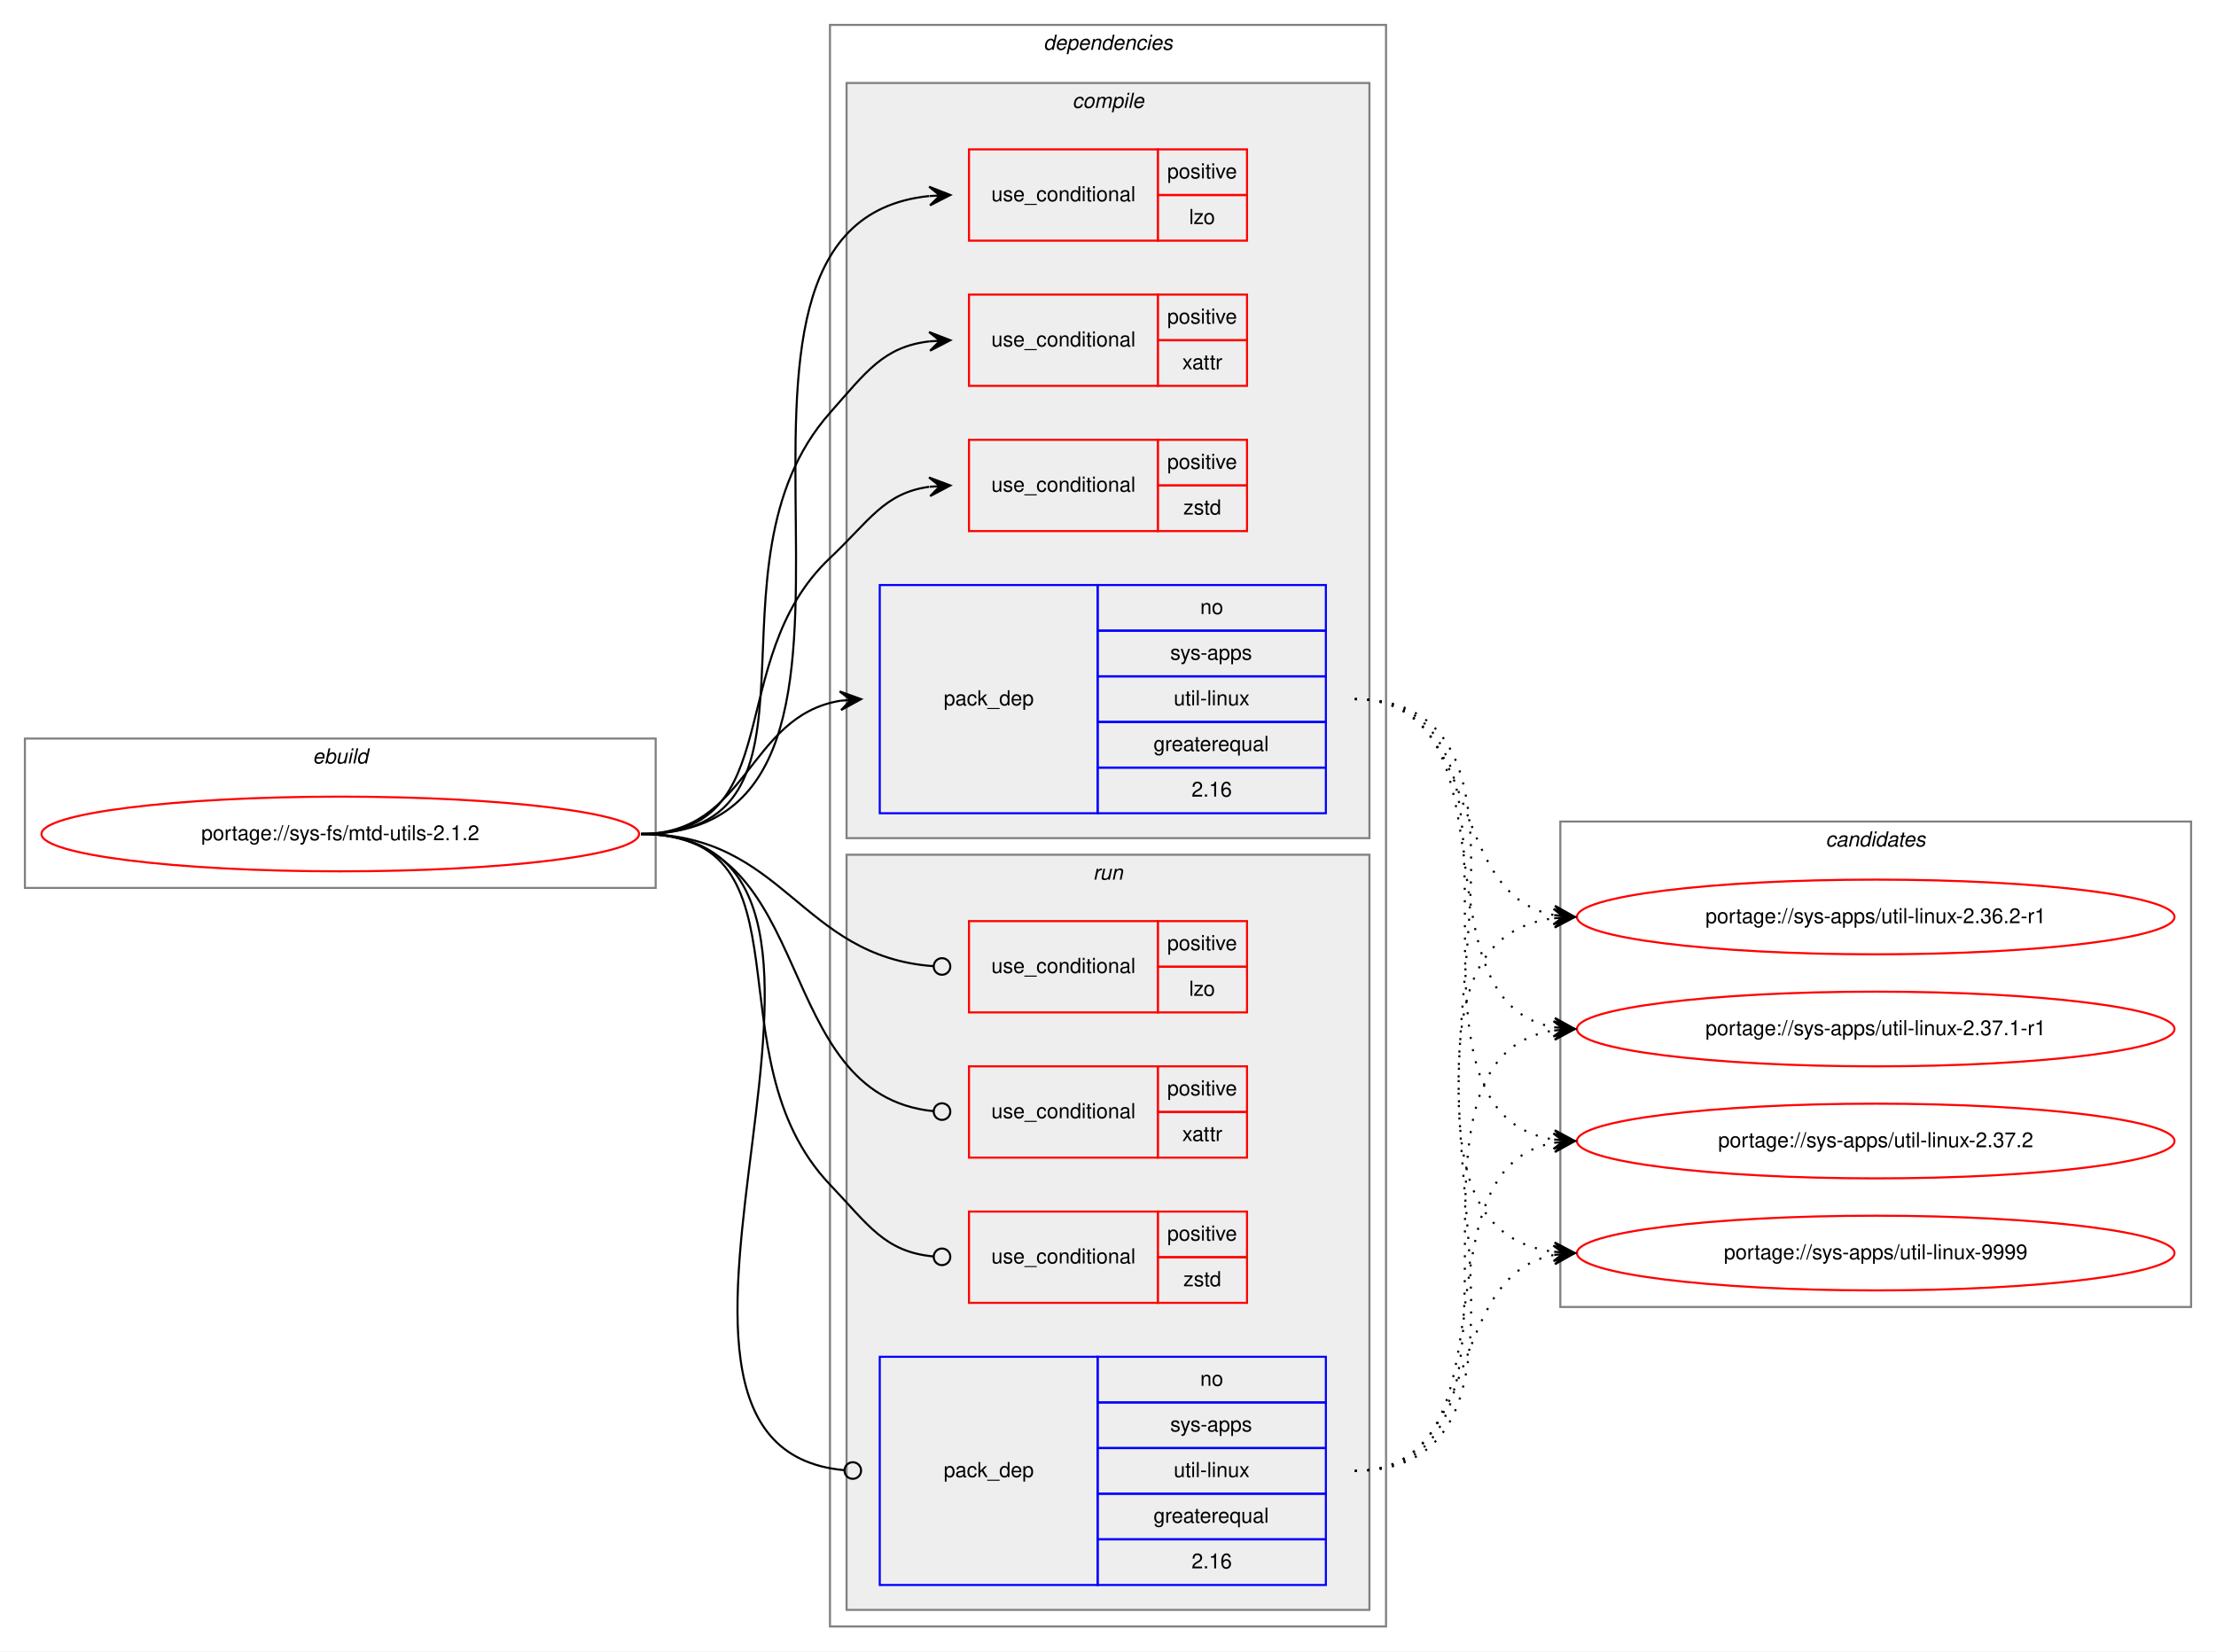
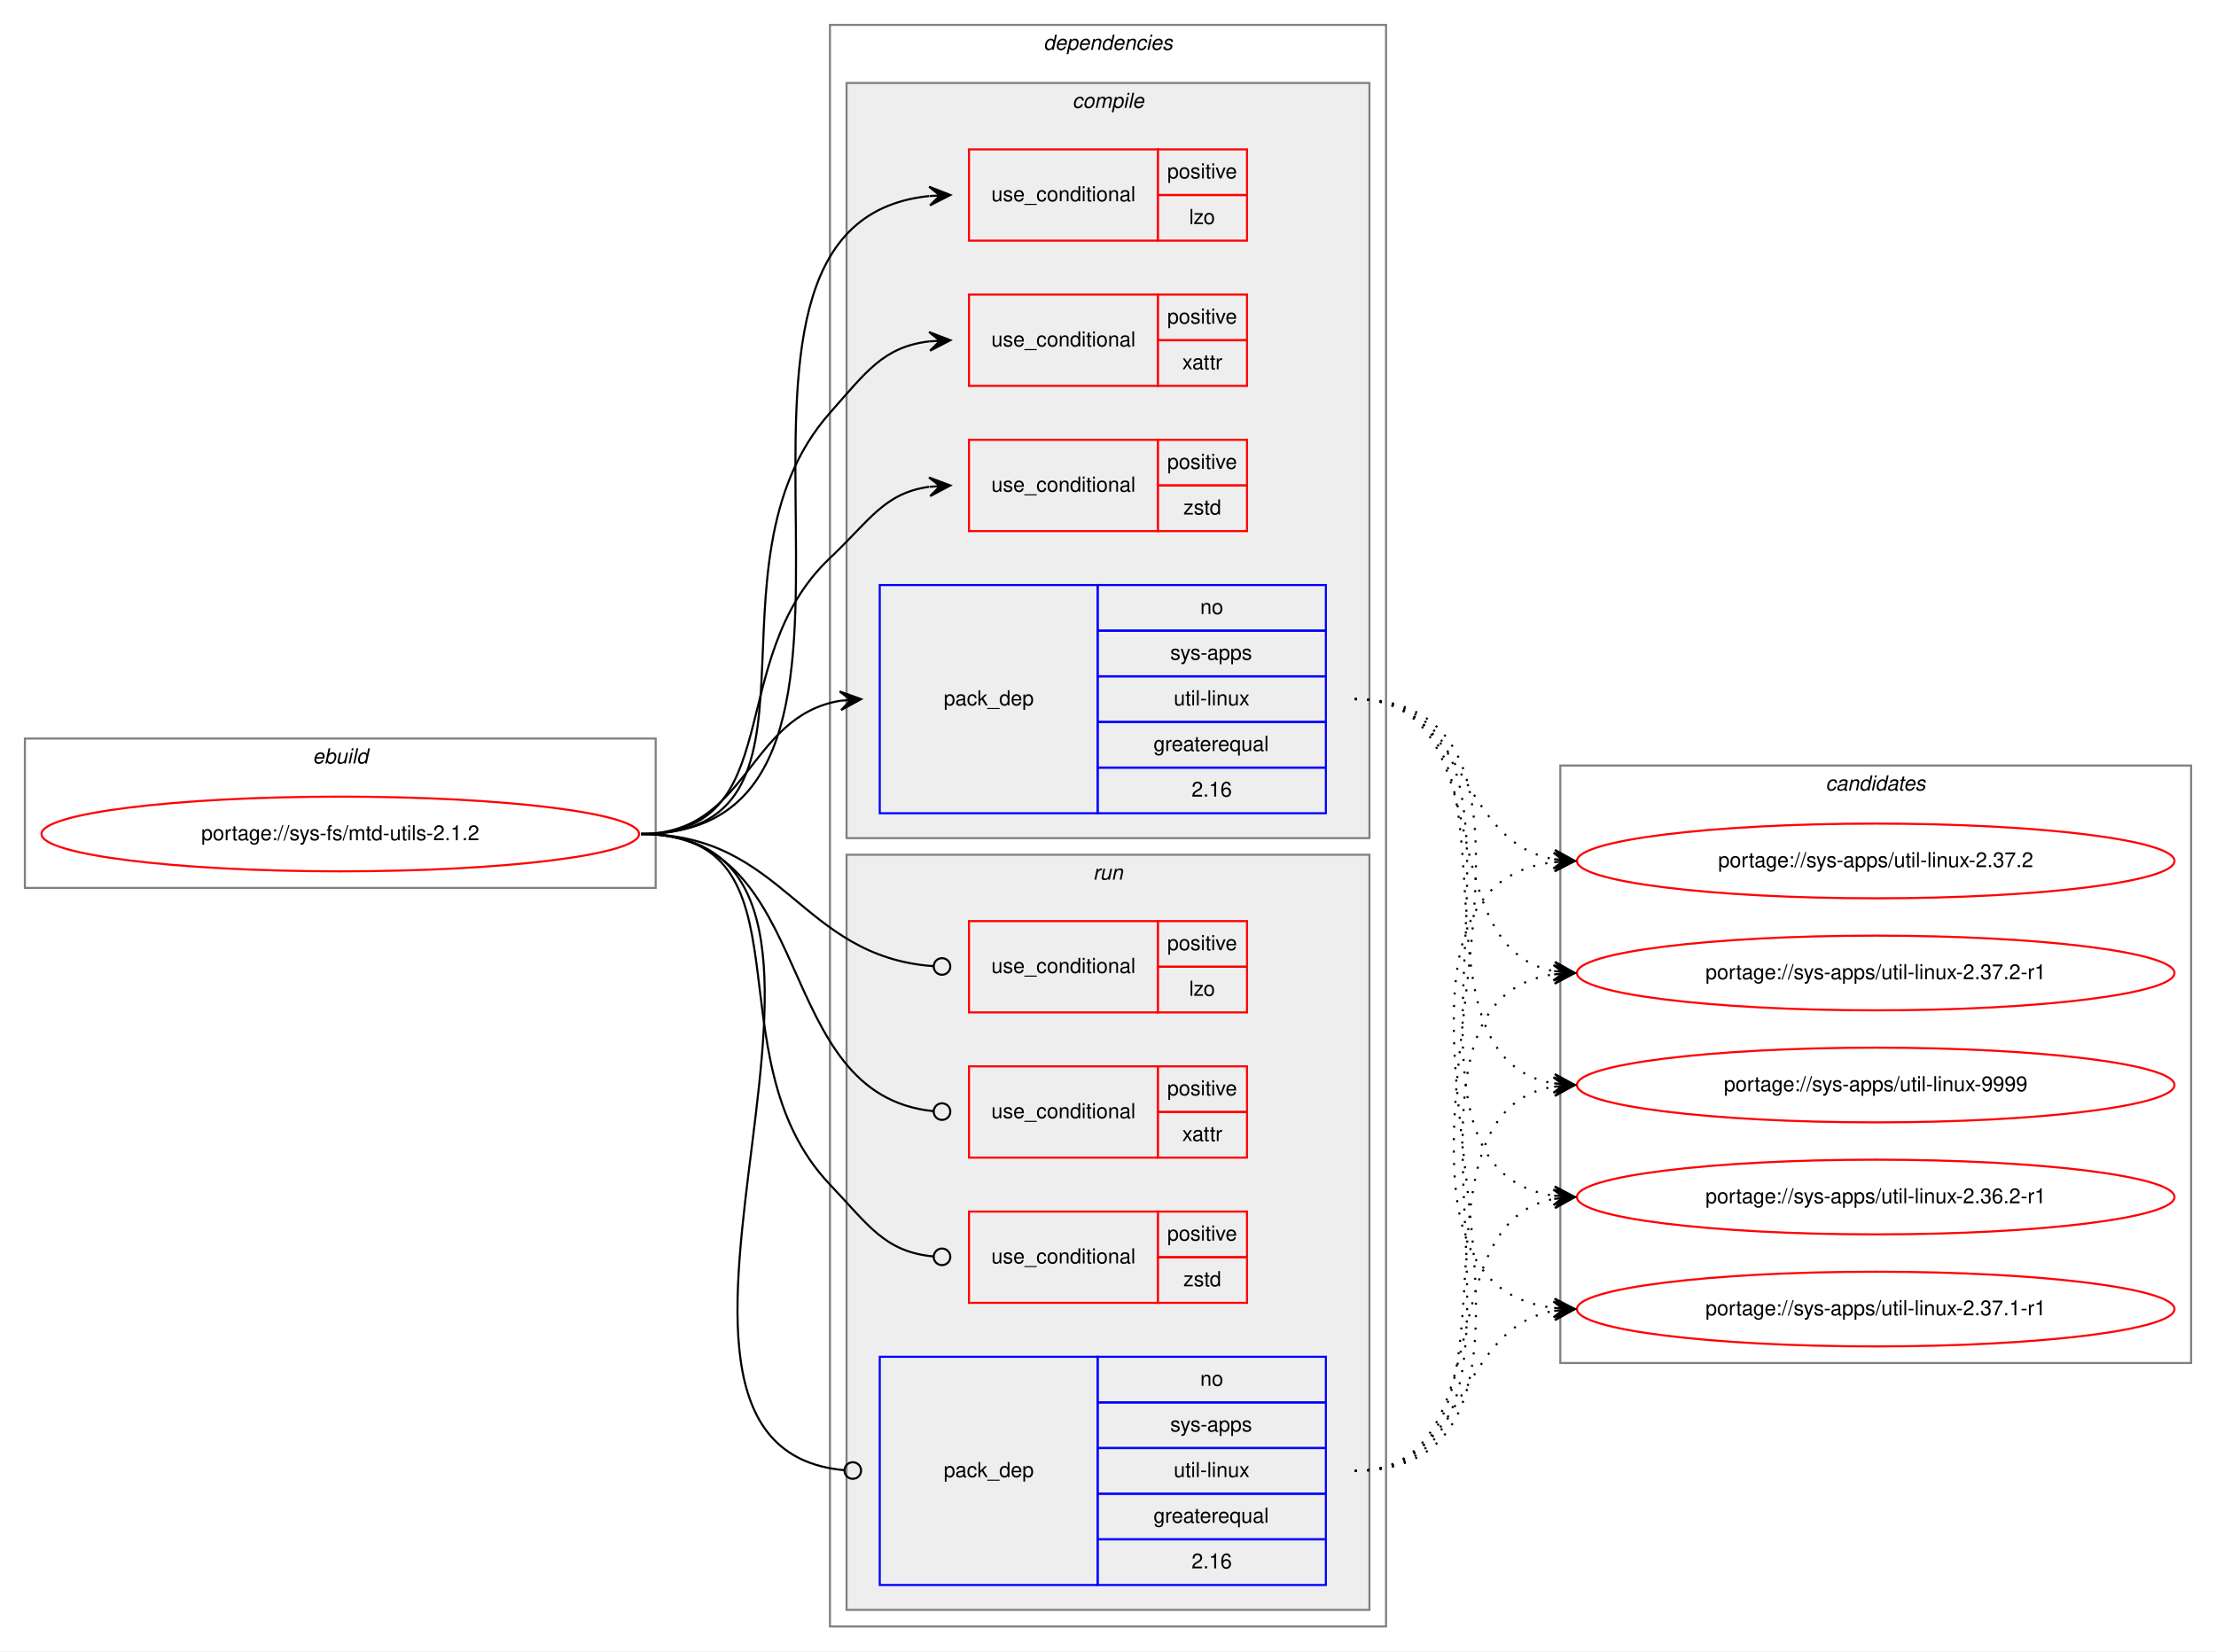
<svg xmlns="http://www.w3.org/2000/svg" xmlns:xlink="http://www.w3.org/1999/xlink" width="1068pt" height="796pt" viewBox="0.00 0.00 1068.00 796.00">
  <g id="graph0" class="graph" transform="scale(1 1) rotate(0) translate(4 792)">
    <polygon fill="white" stroke="transparent" points="-4,4 -4,-792 1064,-792 1064,4 -4,4" />
    <g id="clust1" class="cluster">
      <polygon fill="none" stroke="gray" points="8,-364 8,-436 312,-436 312,-364 8,-364" />
      <text text-anchor="start" x="146.66" y="-424" font-family="Helvetica,sans-Serif" font-style="italic" font-size="10.00">ebuild</text>
    </g>
    <g id="clust2" class="cluster">
      <polygon fill="none" stroke="gray" points="396,-8 396,-780 664,-780 664,-8 396,-8" />
      <text text-anchor="start" x="498.88" y="-768" font-family="Helvetica,sans-Serif" font-style="italic" font-size="10.00">dependencies</text>
    </g>
    <g id="clust3" class="cluster">
      <polygon fill="#eeeeee" stroke="gray" points="404,-388 404,-752 656,-752 656,-388 404,-388" />
      <text text-anchor="start" x="512.78" y="-740" font-family="Helvetica,sans-Serif" font-style="italic" font-size="10.00">compile</text>
    </g>
    <g id="clust9" class="cluster">
      <polygon fill="#eeeeee" stroke="gray" points="404,-16 404,-380 656,-380 656,-16 404,-16" />
      <text text-anchor="start" x="522.78" y="-368" font-family="Helvetica,sans-Serif" font-style="italic" font-size="10.00">run</text>
    </g>
    <g id="clust14" class="cluster">
-       <polygon fill="none" stroke="gray" points="748,-162 748,-396 1052,-396 1052,-162 748,-162" />
-       <text text-anchor="start" x="875.82" y="-384" font-family="Helvetica,sans-Serif" font-style="italic" font-size="10.00">candidates</text>
+       <polygon fill="none" stroke="gray" points="748,-135 748,-423 1052,-423 1052,-135 748,-135" />
+       <text text-anchor="start" x="875.82" y="-411" font-family="Helvetica,sans-Serif" font-style="italic" font-size="10.00">candidates</text>
    </g>
    <g id="node1" class="node">
      <g id="a_node1">
        <a xlink:href="../sys-fs/mtd-utils-2.1.2.svg" xlink:title="portage://sys-fs/mtd-utils-2.1.2">
          <ellipse fill="none" stroke="red" cx="160" cy="-390" rx="144" ry="18" />
          <text text-anchor="middle" x="160" y="-387" font-family="Helvetica,sans-Serif" font-size="10.00">portage://sys-fs/mtd-utils-2.1.2</text>
        </a>
      </g>
    </g>
    <g id="node2" class="node">
      <polygon fill="none" stroke="red" points="463,-676 463,-720 554,-720 554,-676 463,-676" />
      <text text-anchor="start" x="473.77" y="-695" font-family="Helvetica,sans-Serif" font-size="10.00">use_conditional</text>
      <polygon fill="none" stroke="red" points="554,-698 554,-720 597,-720 597,-698 554,-698" />
      <text text-anchor="start" x="558.55" y="-706" font-family="Helvetica,sans-Serif" font-size="10.00">positive</text>
      <polygon fill="none" stroke="red" points="554,-676 554,-698 597,-698 597,-676 554,-676" />
      <text text-anchor="start" x="569.11" y="-684" font-family="Helvetica,sans-Serif" font-size="10.00">lzo</text>
    </g>
    <g id="edge1" class="edge">
      <path fill="none" stroke="black" d="M305,-390C453.5,-390 309.04,-683.73 443.81,-697.5" />
      <polygon fill="black" stroke="black" points="454,-698 443.79,-702 449.01,-697.76 444.01,-697.51 444.01,-697.51 444.01,-697.51 449.01,-697.76 444.23,-693.02 454,-698 454,-698" />
    </g>
    <g id="node3" class="node">
      <polygon fill="none" stroke="red" points="463,-606 463,-650 554,-650 554,-606 463,-606" />
      <text text-anchor="start" x="473.77" y="-625" font-family="Helvetica,sans-Serif" font-size="10.00">use_conditional</text>
      <polygon fill="none" stroke="red" points="554,-628 554,-650 597,-650 597,-628 554,-628" />
      <text text-anchor="start" x="558.55" y="-636" font-family="Helvetica,sans-Serif" font-size="10.00">positive</text>
      <polygon fill="none" stroke="red" points="554,-606 554,-628 597,-628 597,-606 554,-606" />
      <text text-anchor="start" x="565.78" y="-614" font-family="Helvetica,sans-Serif" font-size="10.00">xattr</text>
    </g>
    <g id="edge2" class="edge">
      <path fill="none" stroke="black" d="M305,-390C403.87,-390 330.46,-518.97 396,-593 413.54,-612.81 421.79,-624.84 443.98,-627.46" />
      <polygon fill="black" stroke="black" points="454,-628 443.77,-631.95 449.01,-627.73 444.01,-627.46 444.01,-627.46 444.01,-627.46 449.01,-627.73 444.26,-622.96 454,-628 454,-628" />
    </g>
    <g id="node4" class="node">
      <polygon fill="none" stroke="red" points="463,-536 463,-580 554,-580 554,-536 463,-536" />
      <text text-anchor="start" x="473.77" y="-555" font-family="Helvetica,sans-Serif" font-size="10.00">use_conditional</text>
      <polygon fill="none" stroke="red" points="554,-558 554,-580 597,-580 597,-558 554,-558" />
      <text text-anchor="start" x="558.55" y="-566" font-family="Helvetica,sans-Serif" font-size="10.00">positive</text>
      <polygon fill="none" stroke="red" points="554,-536 554,-558 597,-558 597,-536 554,-536" />
      <text text-anchor="start" x="566.33" y="-544" font-family="Helvetica,sans-Serif" font-size="10.00">zstd</text>
    </g>
    <g id="edge3" class="edge">
      <path fill="none" stroke="black" d="M305,-390C376.62,-390 343.93,-473.82 396,-523 415.15,-541.09 422.14,-554.32 443.76,-557.34" />
      <polygon fill="black" stroke="black" points="454,-558 443.73,-561.85 449.01,-557.68 444.02,-557.36 444.02,-557.36 444.02,-557.36 449.01,-557.68 444.31,-552.87 454,-558 454,-558" />
    </g>
    <g id="node5" class="node">
      <polygon fill="none" stroke="blue" points="420,-400 420,-510 525,-510 525,-400 420,-400" />
      <text text-anchor="start" x="450.82" y="-452" font-family="Helvetica,sans-Serif" font-size="10.00">pack_dep</text>
      <polygon fill="none" stroke="blue" points="525,-488 525,-510 635,-510 635,-488 525,-488" />
      <text text-anchor="start" x="574.44" y="-496" font-family="Helvetica,sans-Serif" font-size="10.00">no</text>
      <polygon fill="none" stroke="blue" points="525,-466 525,-488 635,-488 635,-466 525,-466" />
      <text text-anchor="start" x="560" y="-474" font-family="Helvetica,sans-Serif" font-size="10.00">sys-apps</text>
      <polygon fill="none" stroke="blue" points="525,-444 525,-466 635,-466 635,-444 525,-444" />
      <text text-anchor="start" x="561.67" y="-452" font-family="Helvetica,sans-Serif" font-size="10.00">util-linux</text>
      <polygon fill="none" stroke="blue" points="525,-422 525,-444 635,-444 635,-422 525,-422" />
      <text text-anchor="start" x="551.94" y="-430" font-family="Helvetica,sans-Serif" font-size="10.00">greaterequal</text>
      <polygon fill="none" stroke="blue" points="525,-400 525,-422 635,-422 635,-400 525,-400" />
      <text text-anchor="start" x="570.27" y="-408" font-family="Helvetica,sans-Serif" font-size="10.00">2.16</text>
    </g>
    <g id="edge4" class="edge">
      <path fill="none" stroke="black" d="M305,-390C356.7,-390 356.07,-446.89 401.03,-454.22" />
      <polygon fill="black" stroke="black" points="411,-455 400.68,-458.71 406.02,-454.61 401.03,-454.22 401.03,-454.22 401.03,-454.22 406.02,-454.61 401.38,-449.74 411,-455 411,-455" />
    </g>
    <g id="node6" class="node">
      <polygon fill="none" stroke="red" points="463,-304 463,-348 554,-348 554,-304 463,-304" />
      <text text-anchor="start" x="473.77" y="-323" font-family="Helvetica,sans-Serif" font-size="10.00">use_conditional</text>
      <polygon fill="none" stroke="red" points="554,-326 554,-348 597,-348 597,-326 554,-326" />
      <text text-anchor="start" x="558.55" y="-334" font-family="Helvetica,sans-Serif" font-size="10.00">positive</text>
      <polygon fill="none" stroke="red" points="554,-304 554,-326 597,-326 597,-304 554,-304" />
      <text text-anchor="start" x="569.11" y="-312" font-family="Helvetica,sans-Serif" font-size="10.00">lzo</text>
    </g>
    <g id="edge5" class="edge">
      <path fill="none" stroke="black" d="M305,-390C374.26,-390 381.45,-330.9 445.85,-326.29" />
      <ellipse fill="none" stroke="black" cx="450" cy="-326.14" rx="4" ry="4" />
    </g>
    <g id="node7" class="node">
      <polygon fill="none" stroke="red" points="463,-234 463,-278 554,-278 554,-234 463,-234" />
      <text text-anchor="start" x="473.77" y="-253" font-family="Helvetica,sans-Serif" font-size="10.00">use_conditional</text>
      <polygon fill="none" stroke="red" points="554,-256 554,-278 597,-278 597,-256 554,-256" />
      <text text-anchor="start" x="558.55" y="-264" font-family="Helvetica,sans-Serif" font-size="10.00">positive</text>
      <polygon fill="none" stroke="red" points="554,-234 554,-256 597,-256 597,-234 554,-234" />
      <text text-anchor="start" x="565.78" y="-242" font-family="Helvetica,sans-Serif" font-size="10.00">xattr</text>
    </g>
    <g id="edge6" class="edge">
      <path fill="none" stroke="black" d="M305,-390C391.28,-390 366.64,-264.24 445.99,-256.38" />
      <ellipse fill="none" stroke="black" cx="450" cy="-256.19" rx="4" ry="4" />
    </g>
    <g id="node8" class="node">
      <polygon fill="none" stroke="red" points="463,-164 463,-208 554,-208 554,-164 463,-164" />
      <text text-anchor="start" x="473.77" y="-183" font-family="Helvetica,sans-Serif" font-size="10.00">use_conditional</text>
      <polygon fill="none" stroke="red" points="554,-186 554,-208 597,-208 597,-186 554,-186" />
      <text text-anchor="start" x="558.55" y="-194" font-family="Helvetica,sans-Serif" font-size="10.00">positive</text>
      <polygon fill="none" stroke="red" points="554,-164 554,-186 597,-186 597,-164 554,-164" />
      <text text-anchor="start" x="566.33" y="-172" font-family="Helvetica,sans-Serif" font-size="10.00">zstd</text>
    </g>
    <g id="edge7" class="edge">
      <path fill="none" stroke="black" d="M305,-390C390.31,-390 337.17,-282.78 396,-221 414.73,-201.32 422.37,-188.66 445.8,-186.37" />
      <ellipse fill="none" stroke="black" cx="450" cy="-186.18" rx="4" ry="4" />
    </g>
    <g id="node9" class="node">
      <polygon fill="none" stroke="blue" points="420,-28 420,-138 525,-138 525,-28 420,-28" />
      <text text-anchor="start" x="450.82" y="-80" font-family="Helvetica,sans-Serif" font-size="10.00">pack_dep</text>
      <polygon fill="none" stroke="blue" points="525,-116 525,-138 635,-138 635,-116 525,-116" />
      <text text-anchor="start" x="574.44" y="-124" font-family="Helvetica,sans-Serif" font-size="10.00">no</text>
      <polygon fill="none" stroke="blue" points="525,-94 525,-116 635,-116 635,-94 525,-94" />
      <text text-anchor="start" x="560" y="-102" font-family="Helvetica,sans-Serif" font-size="10.00">sys-apps</text>
      <polygon fill="none" stroke="blue" points="525,-72 525,-94 635,-94 635,-72 525,-72" />
      <text text-anchor="start" x="561.67" y="-80" font-family="Helvetica,sans-Serif" font-size="10.00">util-linux</text>
      <polygon fill="none" stroke="blue" points="525,-50 525,-72 635,-72 635,-50 525,-50" />
      <text text-anchor="start" x="551.94" y="-58" font-family="Helvetica,sans-Serif" font-size="10.00">greaterequal</text>
      <polygon fill="none" stroke="blue" points="525,-28 525,-50 635,-50 635,-28 525,-28" />
      <text text-anchor="start" x="570.27" y="-36" font-family="Helvetica,sans-Serif" font-size="10.00">2.16</text>
    </g>
    <g id="edge8" class="edge">
      <path fill="none" stroke="black" d="M305,-390C446.53,-390 273.66,-94.88 402.91,-83.35" />
      <ellipse fill="none" stroke="black" cx="407" cy="-83.17" rx="4" ry="4" />
    </g>
    <g id="node10" class="node">
      <g id="a_node10">
        <a xlink:href="../sys-apps/util-linux-2.36.2-r1.svg" xlink:title="portage://sys-apps/util-linux-2.36.2-r1">
-           <ellipse fill="none" stroke="red" cx="900" cy="-350" rx="144" ry="18" />
-           <text text-anchor="middle" x="900" y="-347" font-family="Helvetica,sans-Serif" font-size="10.00">portage://sys-apps/util-linux-2.36.2-r1</text>
+           <ellipse fill="none" stroke="red" cx="900" cy="-215" rx="144" ry="18" />
+           <text text-anchor="middle" x="900" y="-212" font-family="Helvetica,sans-Serif" font-size="10.00">portage://sys-apps/util-linux-2.36.2-r1</text>
        </a>
      </g>
    </g>
    <g id="edge9" class="edge">
-       <path fill="none" stroke="black" stroke-dasharray="1,5" d="M649,-455C711.69,-455 691.32,-361.17 744.92,-350.91" />
-       <polygon fill="black" stroke="black" points="755,-350 745.44,-355.38 750.02,-350.45 745.04,-350.9 745.04,-350.9 745.04,-350.9 750.02,-350.45 744.64,-346.42 755,-350 755,-350" />
+       <path fill="none" stroke="black" stroke-dasharray="1,5" d="M649,-455C761.96,-455 646.11,-229.77 744.77,-215.69" />
+       <polygon fill="black" stroke="black" points="755,-215 745.32,-220.16 750.01,-215.34 745.02,-215.67 745.02,-215.67 745.02,-215.67 750.01,-215.34 744.72,-211.18 755,-215 755,-215" />
    </g>
    <g id="node11" class="node">
      <g id="a_node11">
        <a xlink:href="../sys-apps/util-linux-2.37.1-r1.svg" xlink:title="portage://sys-apps/util-linux-2.37.1-r1">
-           <ellipse fill="none" stroke="red" cx="900" cy="-296" rx="144" ry="18" />
-           <text text-anchor="middle" x="900" y="-293" font-family="Helvetica,sans-Serif" font-size="10.00">portage://sys-apps/util-linux-2.37.1-r1</text>
+           <ellipse fill="none" stroke="red" cx="900" cy="-161" rx="144" ry="18" />
+           <text text-anchor="middle" x="900" y="-158" font-family="Helvetica,sans-Serif" font-size="10.00">portage://sys-apps/util-linux-2.37.1-r1</text>
        </a>
      </g>
    </g>
    <g id="edge10" class="edge">
-       <path fill="none" stroke="black" stroke-dasharray="1,5" d="M649,-455C730.28,-455 675.28,-309.37 744.85,-296.86" />
-       <polygon fill="black" stroke="black" points="755,-296 745.41,-301.32 750.02,-296.42 745.04,-296.84 745.04,-296.84 745.04,-296.84 750.02,-296.42 744.66,-292.36 755,-296 755,-296" />
+       <path fill="none" stroke="black" stroke-dasharray="1,5" d="M649,-455C784.37,-455 624.62,-175.74 745.01,-161.56" />
+       <polygon fill="black" stroke="black" points="755,-161 745.27,-166.05 750.01,-161.28 745.02,-161.56 745.02,-161.56 745.02,-161.56 750.01,-161.28 744.76,-157.07 755,-161 755,-161" />
    </g>
    <g id="node12" class="node">
      <g id="a_node12">
        <a xlink:href="../sys-apps/util-linux-2.37.2.svg" xlink:title="portage://sys-apps/util-linux-2.37.2">
-           <ellipse fill="none" stroke="red" cx="900" cy="-242" rx="144" ry="18" />
-           <text text-anchor="middle" x="900" y="-239" font-family="Helvetica,sans-Serif" font-size="10.00">portage://sys-apps/util-linux-2.37.2</text>
+           <ellipse fill="none" stroke="red" cx="900" cy="-377" rx="144" ry="18" />
+           <text text-anchor="middle" x="900" y="-374" font-family="Helvetica,sans-Serif" font-size="10.00">portage://sys-apps/util-linux-2.37.2</text>
        </a>
      </g>
    </g>
    <g id="edge11" class="edge">
-       <path fill="none" stroke="black" stroke-dasharray="1,5" d="M649,-455C751.13,-455 656.22,-256.31 744.88,-242.73" />
-       <polygon fill="black" stroke="black" points="755,-242 745.35,-247.21 750.01,-242.36 745.03,-242.72 745.03,-242.72 745.03,-242.72 750.01,-242.36 744.7,-238.23 755,-242 755,-242" />
+       <path fill="none" stroke="black" stroke-dasharray="1,5" d="M649,-455C703.84,-455 697.61,-386.45 744.81,-377.88" />
+       <polygon fill="black" stroke="black" points="755,-377 745.42,-382.34 750.02,-377.43 745.04,-377.86 745.04,-377.86 745.04,-377.86 750.02,-377.43 744.65,-373.37 755,-377 755,-377" />
    </g>
    <g id="node13" class="node">
      <g id="a_node13">
+         <a xlink:href="../sys-apps/util-linux-2.37.2-r1.svg" xlink:title="portage://sys-apps/util-linux-2.37.2-r1">
+           <ellipse fill="none" stroke="red" cx="900" cy="-323" rx="144" ry="18" />
+           <text text-anchor="middle" x="900" y="-320" font-family="Helvetica,sans-Serif" font-size="10.00">portage://sys-apps/util-linux-2.37.2-r1</text>
+         </a>
+       </g>
+     </g>
+     <g id="edge12" class="edge">
+       <path fill="none" stroke="black" stroke-dasharray="1,5" d="M649,-455C720.57,-455 683.82,-335.58 744.81,-323.91" />
+       <polygon fill="black" stroke="black" points="755,-323 745.44,-328.37 750.02,-323.45 745.04,-323.89 745.04,-323.89 745.04,-323.89 750.02,-323.45 744.64,-319.41 755,-323 755,-323" />
+     </g>
+     <g id="node14" class="node">
+       <g id="a_node14">
        <a xlink:href="../sys-apps/util-linux-9999.svg" xlink:title="portage://sys-apps/util-linux-9999">
-           <ellipse fill="none" stroke="red" cx="900" cy="-188" rx="144" ry="18" />
-           <text text-anchor="middle" x="900" y="-185" font-family="Helvetica,sans-Serif" font-size="10.00">portage://sys-apps/util-linux-9999</text>
-         </a>
-       </g>
-     </g>
-     <g id="edge12" class="edge">
-       <path fill="none" stroke="black" stroke-dasharray="1,5" d="M649,-455C773.06,-455 635.56,-202.91 744.81,-188.63" />
-       <polygon fill="black" stroke="black" points="755,-188 745.3,-193.11 750.01,-188.31 745.02,-188.62 745.02,-188.62 745.02,-188.62 750.01,-188.31 744.74,-184.13 755,-188 755,-188" />
+           <ellipse fill="none" stroke="red" cx="900" cy="-269" rx="144" ry="18" />
+           <text text-anchor="middle" x="900" y="-266" font-family="Helvetica,sans-Serif" font-size="10.00">portage://sys-apps/util-linux-9999</text>
+         </a>
+       </g>
    </g>
    <g id="edge13" class="edge">
-       <path fill="none" stroke="black" stroke-dasharray="1,5" d="M649,-83C773.06,-83 635.56,-335.09 744.81,-349.37" />
-       <polygon fill="black" stroke="black" points="755,-350 744.74,-353.87 750.01,-349.69 745.02,-349.38 745.02,-349.38 745.02,-349.38 750.01,-349.69 745.3,-344.89 755,-350 755,-350" />
+       <path fill="none" stroke="black" stroke-dasharray="1,5" d="M649,-455C740.43,-455 666.16,-283.25 744.65,-269.83" />
+       <polygon fill="black" stroke="black" points="755,-269 745.39,-274.28 750.02,-269.4 745.03,-269.8 745.03,-269.8 745.03,-269.8 750.02,-269.4 744.67,-265.31 755,-269 755,-269" />
    </g>
    <g id="edge14" class="edge">
-       <path fill="none" stroke="black" stroke-dasharray="1,5" d="M649,-83C751.13,-83 656.22,-281.69 744.88,-295.27" />
-       <polygon fill="black" stroke="black" points="755,-296 744.7,-299.77 750.01,-295.64 745.03,-295.28 745.03,-295.28 745.03,-295.28 750.01,-295.64 745.35,-290.79 755,-296 755,-296" />
+       <path fill="none" stroke="black" stroke-dasharray="1,5" d="M649,-83C720.57,-83 683.82,-202.42 744.81,-214.09" />
+       <polygon fill="black" stroke="black" points="755,-215 744.64,-218.59 750.02,-214.55 745.04,-214.11 745.04,-214.11 745.04,-214.11 750.02,-214.55 745.44,-209.63 755,-215 755,-215" />
    </g>
    <g id="edge15" class="edge">
-       <path fill="none" stroke="black" stroke-dasharray="1,5" d="M649,-83C730.28,-83 675.28,-228.63 744.85,-241.14" />
-       <polygon fill="black" stroke="black" points="755,-242 744.66,-245.64 750.02,-241.58 745.04,-241.16 745.04,-241.16 745.04,-241.16 750.02,-241.58 745.41,-236.68 755,-242 755,-242" />
+       <path fill="none" stroke="black" stroke-dasharray="1,5" d="M649,-83C703.84,-83 697.61,-151.55 744.81,-160.12" />
+       <polygon fill="black" stroke="black" points="755,-161 744.65,-164.63 750.02,-160.57 745.04,-160.14 745.04,-160.14 745.04,-160.14 750.02,-160.57 745.42,-155.66 755,-161 755,-161" />
    </g>
    <g id="edge16" class="edge">
-       <path fill="none" stroke="black" stroke-dasharray="1,5" d="M649,-83C711.69,-83 691.32,-176.83 744.92,-187.09" />
-       <polygon fill="black" stroke="black" points="755,-188 744.64,-191.58 750.02,-187.55 745.04,-187.1 745.04,-187.1 745.04,-187.1 750.02,-187.55 745.44,-182.62 755,-188 755,-188" />
+       <path fill="none" stroke="black" stroke-dasharray="1,5" d="M649,-83C784.37,-83 624.62,-362.26 745.01,-376.44" />
+       <polygon fill="black" stroke="black" points="755,-377 744.76,-380.93 750.01,-376.72 745.02,-376.44 745.02,-376.44 745.02,-376.44 750.01,-376.72 745.27,-371.95 755,-377 755,-377" />
+     </g>
+     <g id="edge17" class="edge">
+       <path fill="none" stroke="black" stroke-dasharray="1,5" d="M649,-83C761.96,-83 646.11,-308.23 744.77,-322.31" />
+       <polygon fill="black" stroke="black" points="755,-323 744.72,-326.82 750.01,-322.66 745.02,-322.33 745.02,-322.33 745.02,-322.33 750.01,-322.66 745.32,-317.84 755,-323 755,-323" />
+     </g>
+     <g id="edge18" class="edge">
+       <path fill="none" stroke="black" stroke-dasharray="1,5" d="M649,-83C740.43,-83 666.16,-254.75 744.65,-268.17" />
+       <polygon fill="black" stroke="black" points="755,-269 744.67,-272.69 750.02,-268.6 745.03,-268.2 745.03,-268.2 745.03,-268.2 750.02,-268.6 745.39,-263.72 755,-269 755,-269" />
    </g>
  </g>
</svg>
